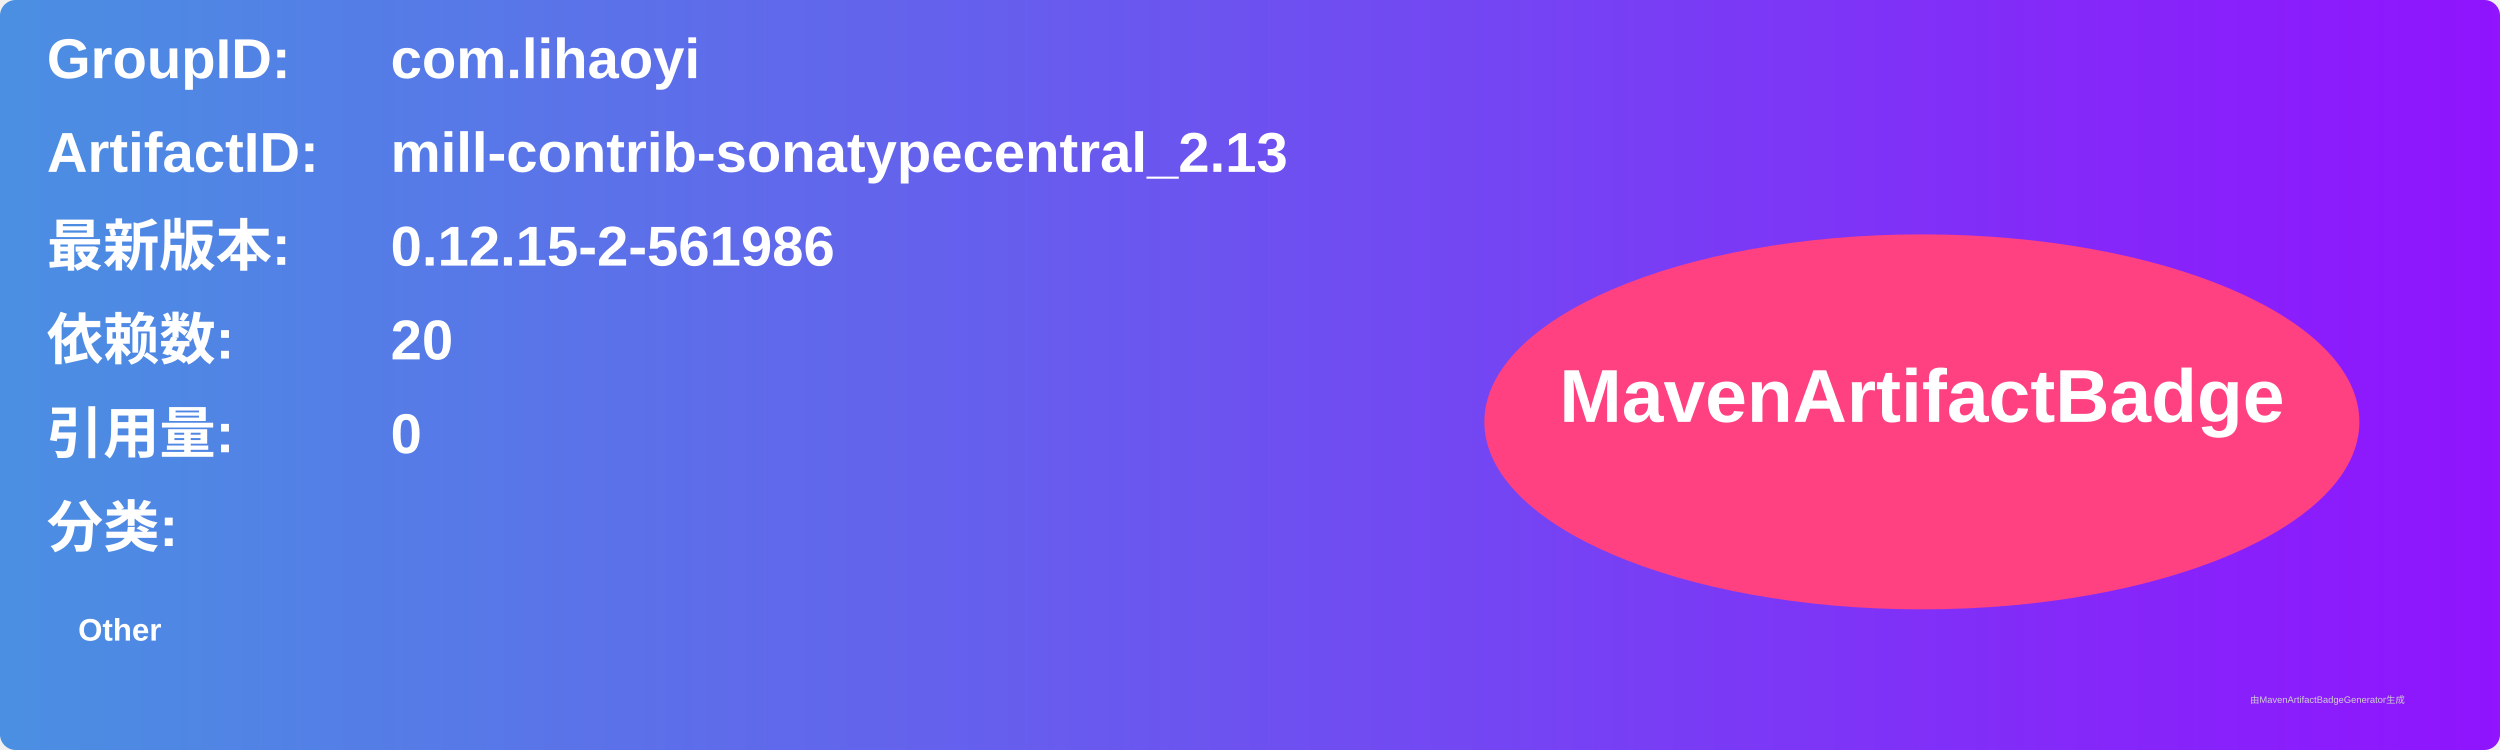
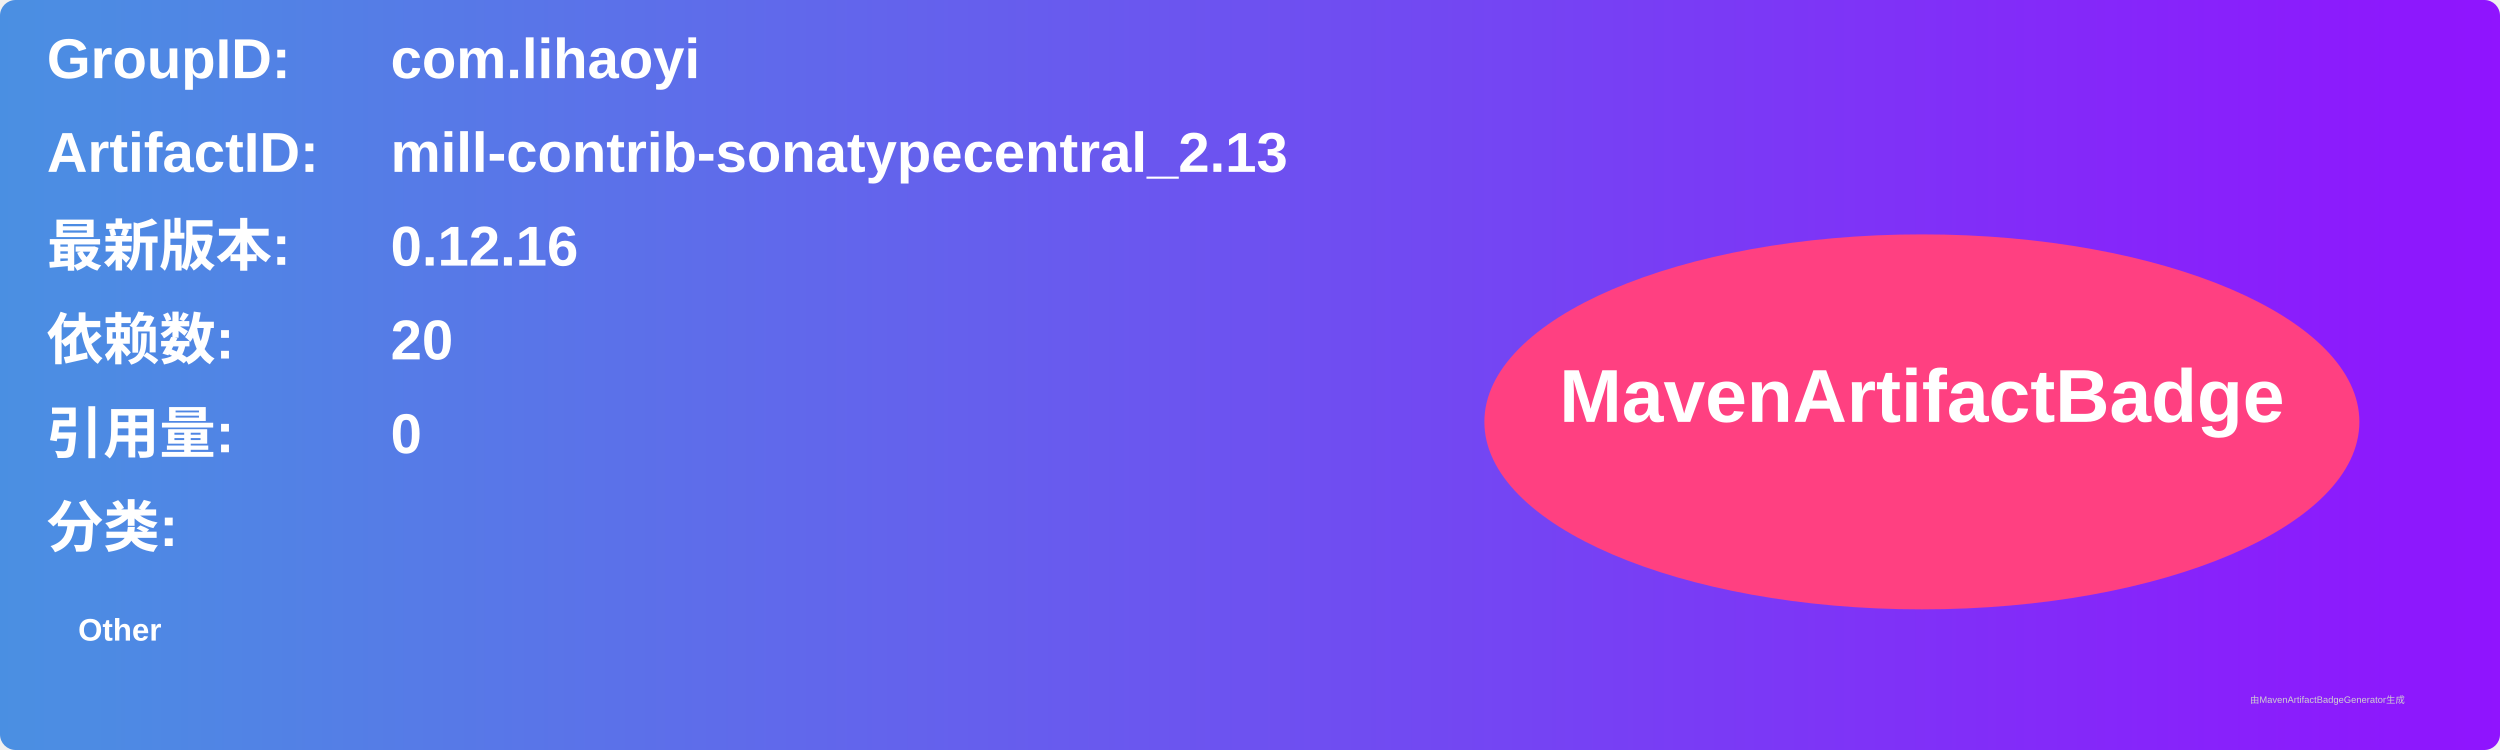
<svg xmlns="http://www.w3.org/2000/svg" width="800" height="240" viewBox="0 0 800 240">
  <linearGradient id="grad" x1="0%" y1="0%" x2="100%" y2="0%">
    <stop offset="0%" stop-color="#4a90e2" />
    <stop offset="100%" stop-color="#9013fe" />
  </linearGradient>
  <rect width="100%" height="100%" rx="5" ry="5" fill="url(#grad)" />
  <g transform="translate(15, 15)">
    <text x="0" y="10" font-family="Arial" font-size="18" fill="white" font-weight="bold" width="260">GroupID:</text>
    <text x="110" y="10" font-family="Arial" font-size="18" fill="white" font-weight="bold" width="460">com.lihaoyi</text>
    <text x="0" y="40" font-family="Arial" font-size="18" fill="white" font-weight="bold" width="260">ArtifactID:</text>
    <text x="110" y="40" font-family="Arial" font-size="18" fill="white" font-weight="bold" width="460">mill-contrib-sonatypecentral_2.13</text>
    <text x="0" y="70" font-family="Arial" font-size="18" fill="white" font-weight="bold">最新版本:</text>
    <text x="110" y="70" font-family="Arial" font-size="18" fill="white" font-weight="bold">
-       <tspan font-weight="bold">0.12.15-2-561986</tspan>
+       <tspan font-weight="bold">0.12.16</tspan>
    </text>
    <text x="0" y="100" font-family="Arial" font-size="18" fill="white" font-weight="bold">依赖数: </text>
    <text x="110" y="100" font-family="Arial" font-size="18" fill="white">
      <tspan font-weight="bold">20</tspan>
    </text>
    <text x="0" y="130" font-family="Arial" font-size="18" fill="white" font-weight="bold">引用量: </text>
    <text x="110" y="130" font-family="Arial" font-size="18" fill="white">
      <tspan font-weight="bold">0</tspan>
    </text>
    <text x="0" y="160" font-family="Arial" font-size="18" fill="white" font-weight="bold">分类:</text>
    <text x="10" y="190" font-family="Arial" font-size="10" fill="white">
      <tspan font-weight="bold">Other</tspan>
    </text>
    <ellipse cx="600" cy="120" rx="140" ry="60" fill="#ff4081" />
    <text x="600" y="120" text-anchor="middle" font-family="Arial" font-size="24" fill="white" font-weight="bold">MavenArtifactBadge</text>
  </g>
  <text x="720" y="225" font-family="Arial" font-size="3" fill="#d0d0d0">由MavenArtifactBadgeGenerator生成</text>
</svg>
